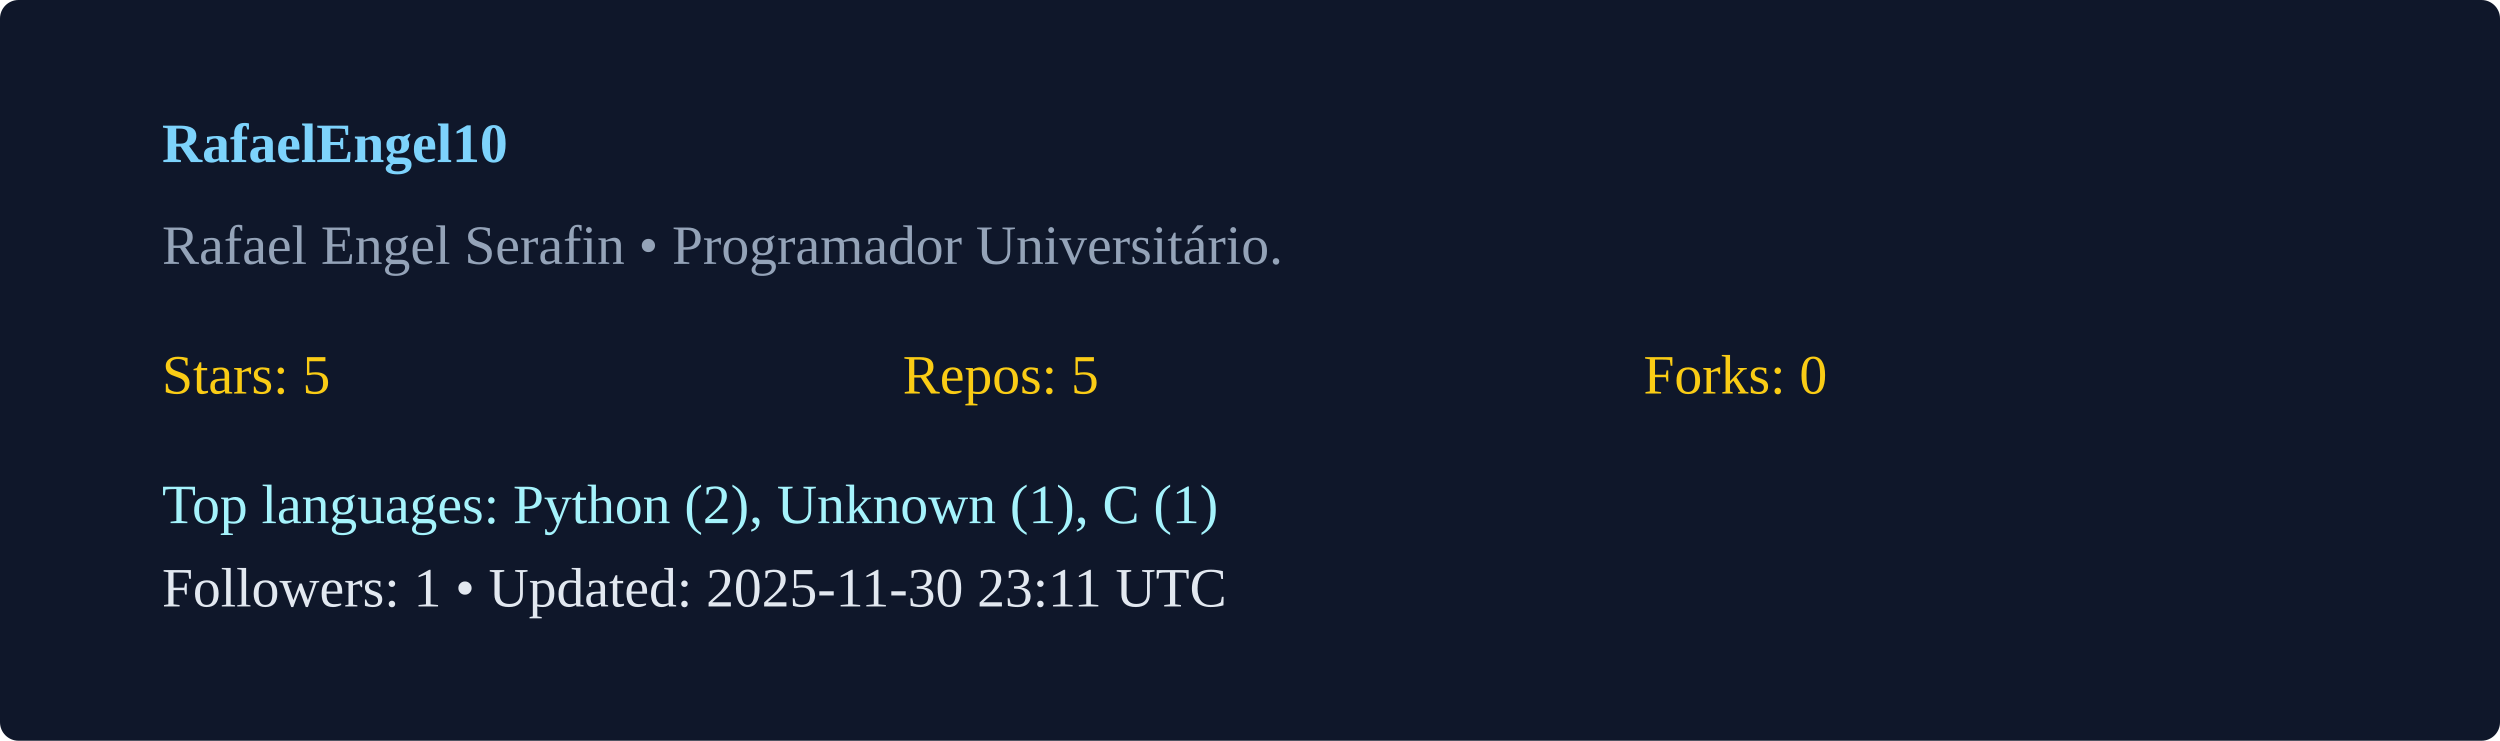
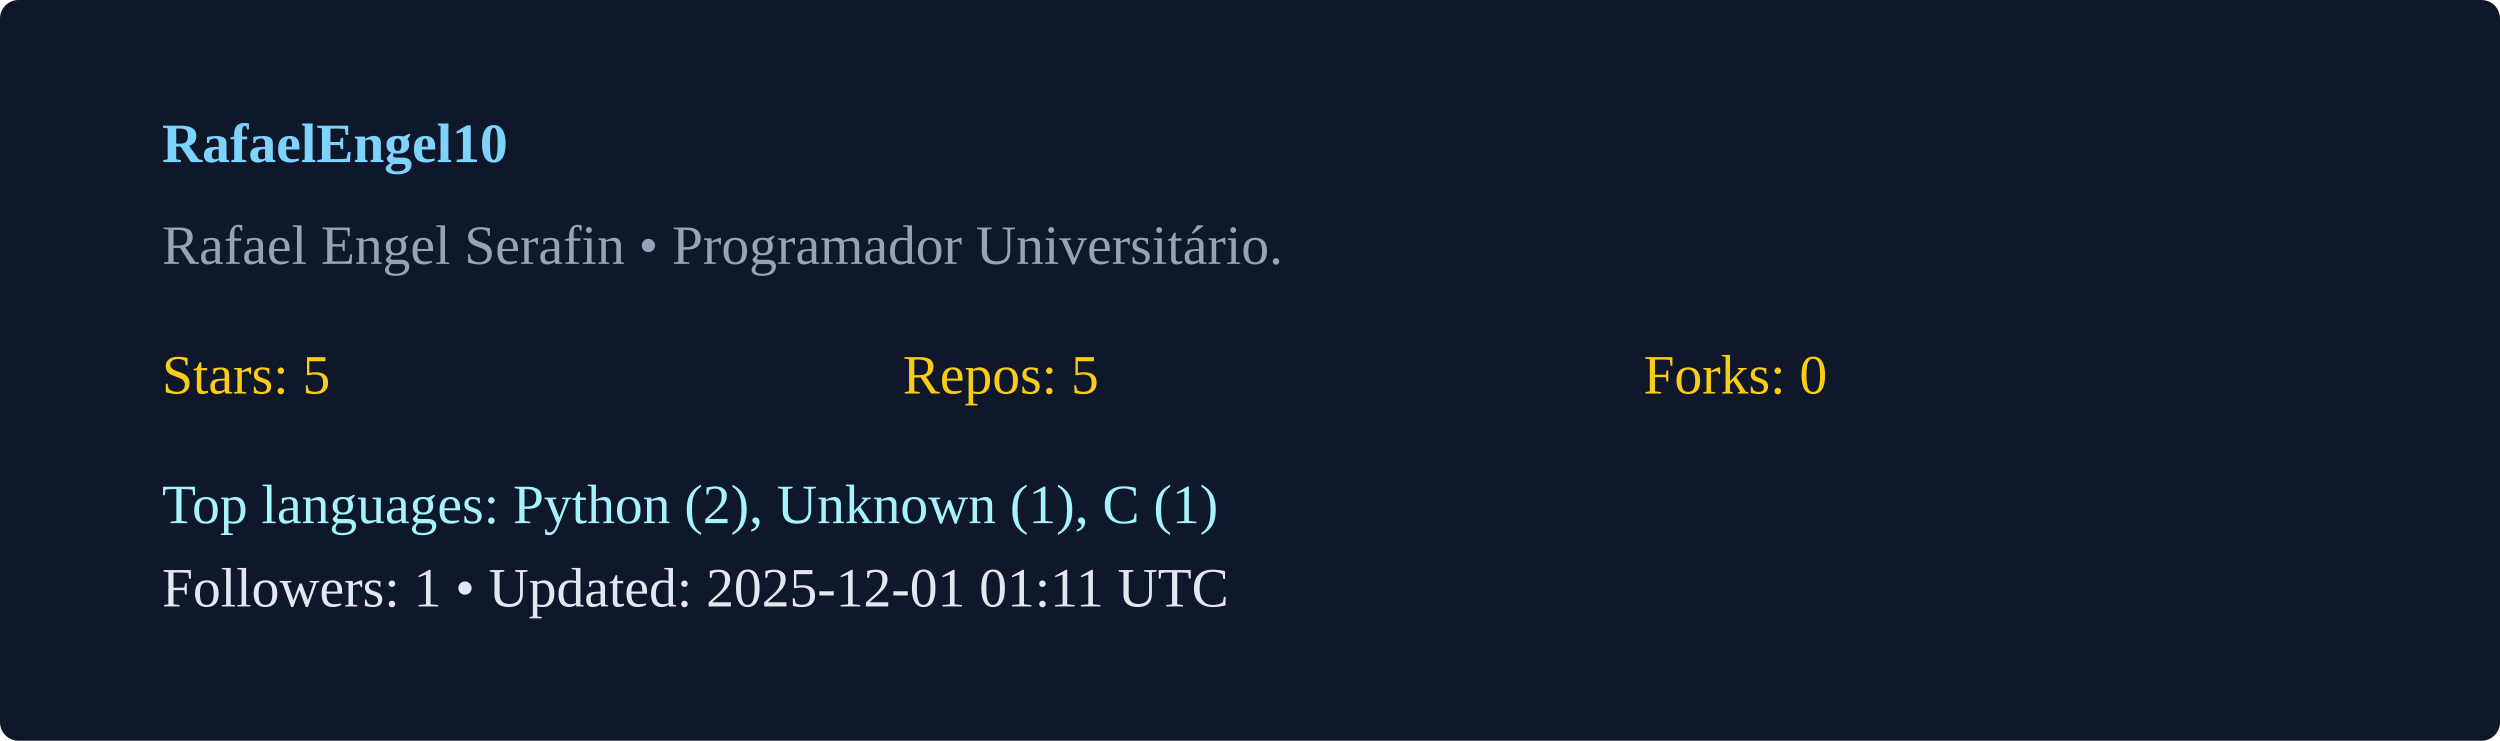
<svg xmlns="http://www.w3.org/2000/svg" width="540" height="160" viewBox="0 0 540 160">
  <rect width="100%" height="100%" rx="4" fill="#0f172a" />
  <g transform="translate(35,35)">
    <text x="0" y="0" fill="#7dd3fc" font-weight="600">RafaelEngel10</text>
    <text x="0" y="22" fill="#94a3b8">Rafael Engel Serafin  • Programador Universitário. </text>
    <g transform="translate(0,50)">
      <text x="0" y="0" fill="#facc15">Stars: 5</text>
      <text x="160" y="0" fill="#facc15">Repos: 5</text>
      <text x="320" y="0" fill="#facc15">Forks: 0</text>
      <text x="0" y="28" fill="#a5f3fc">Top languages: Python (2), Unknown (1), C (1)</text>
-       <text x="0" y="46" fill="#e2e8f0">Followers: 1 • Updated: 2025-11-30 23:11 UTC</text>
+       <text x="0" y="46" fill="#e2e8f0">Followers: 1 • Updated: 2025-12-01 01:11 UTC</text>
    </g>
  </g>
</svg>
